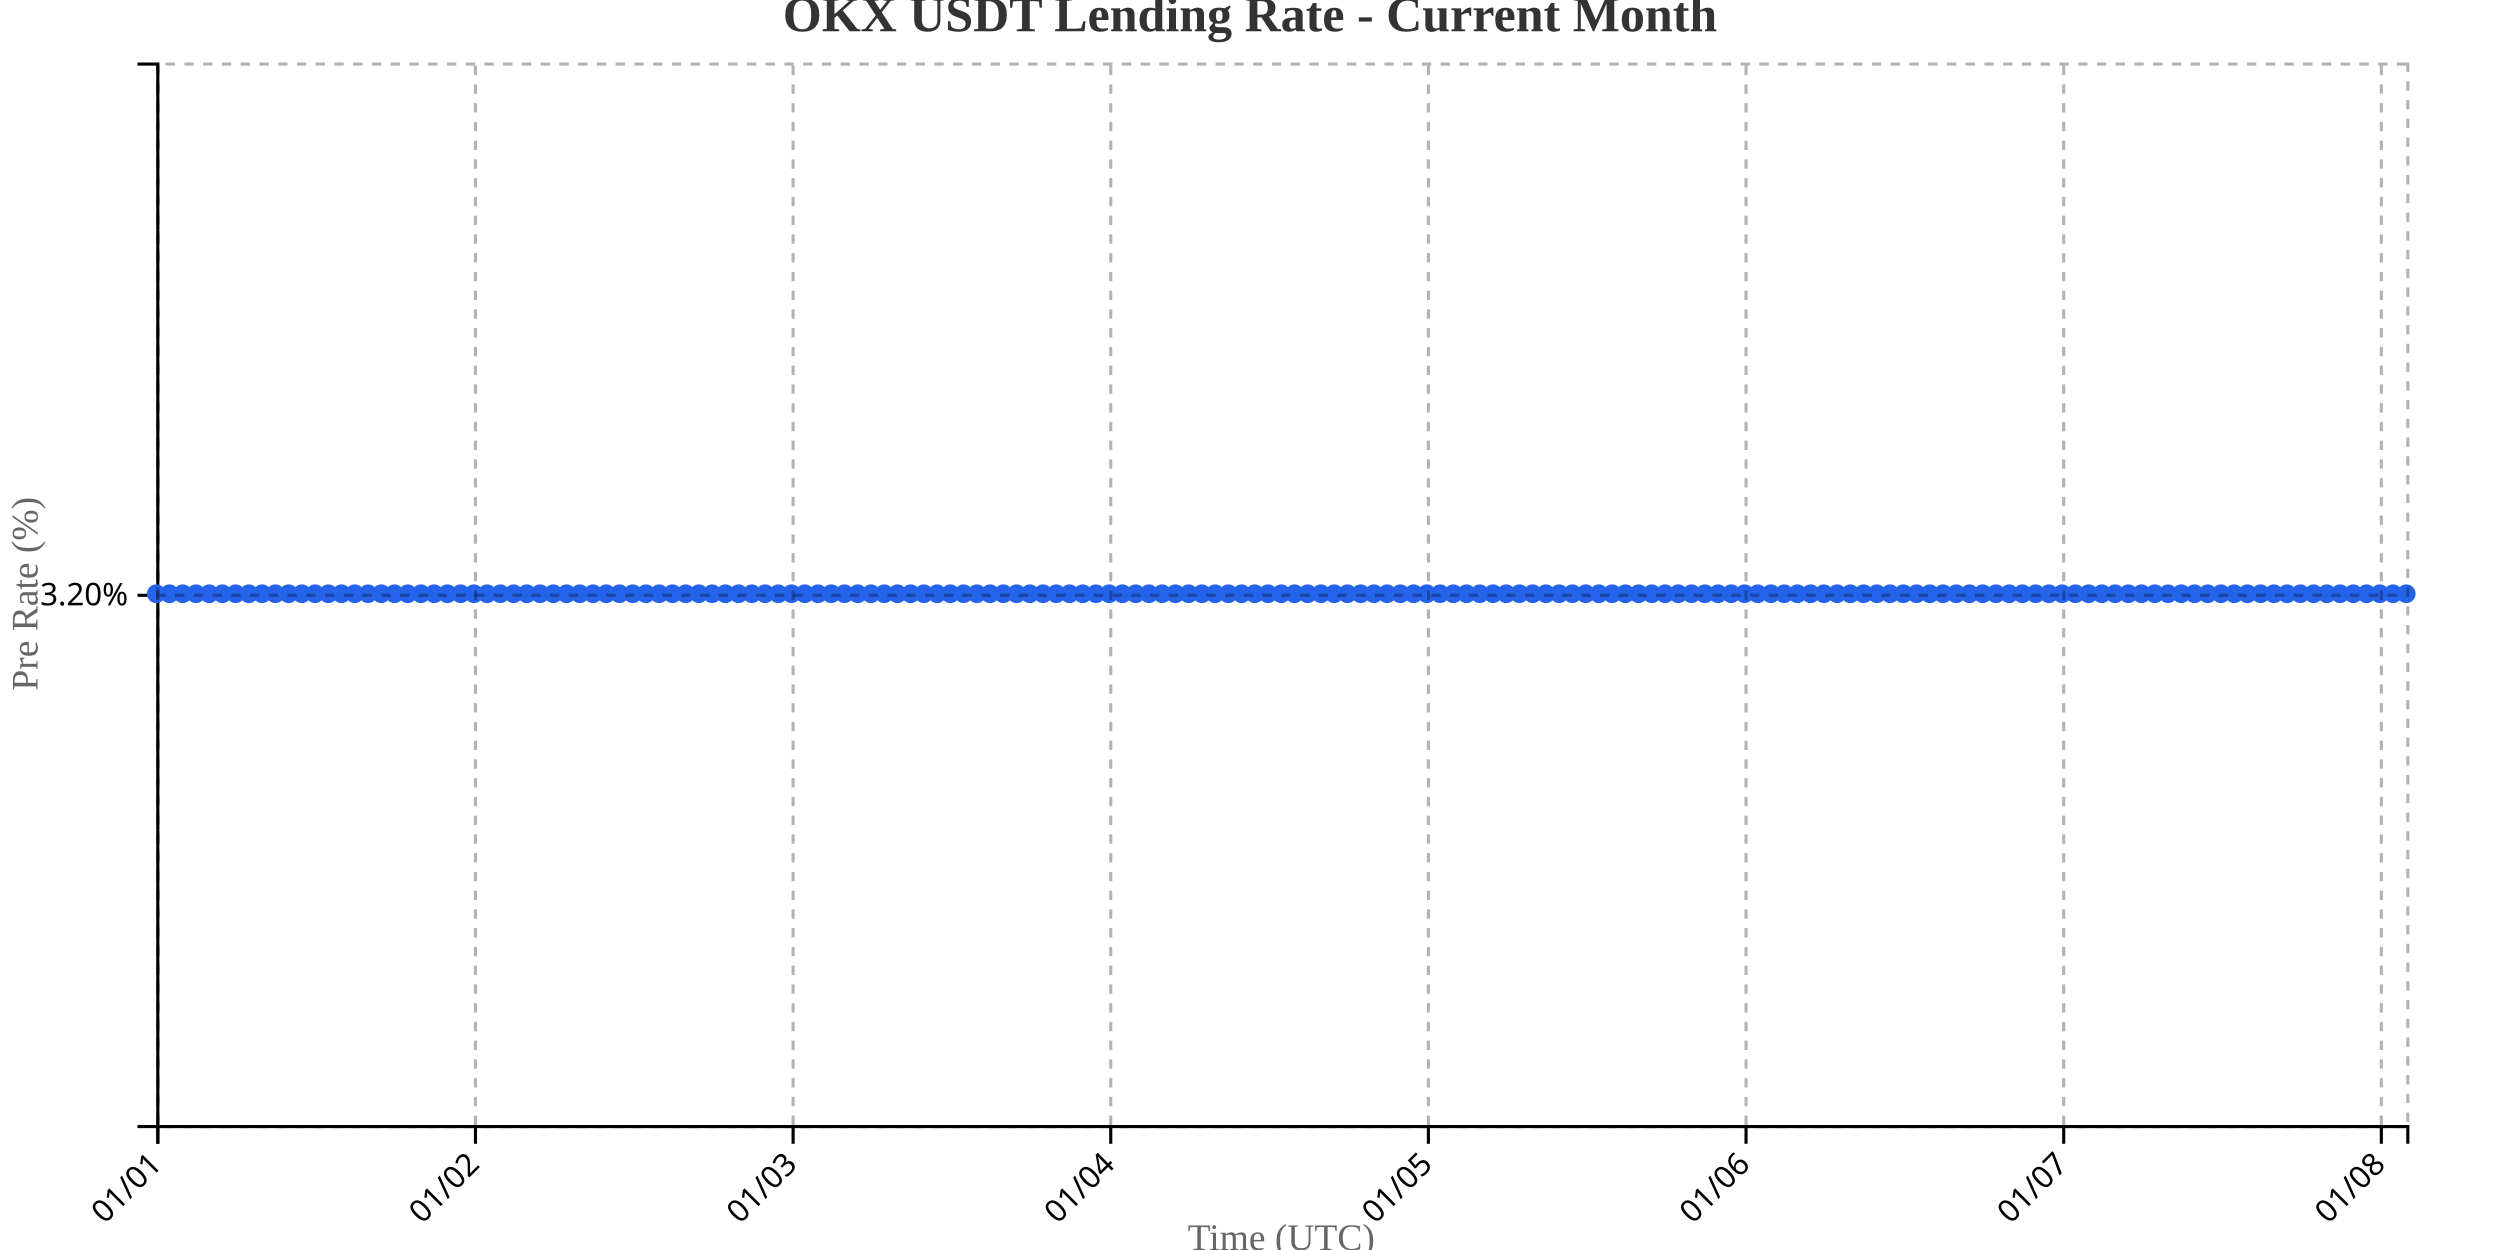
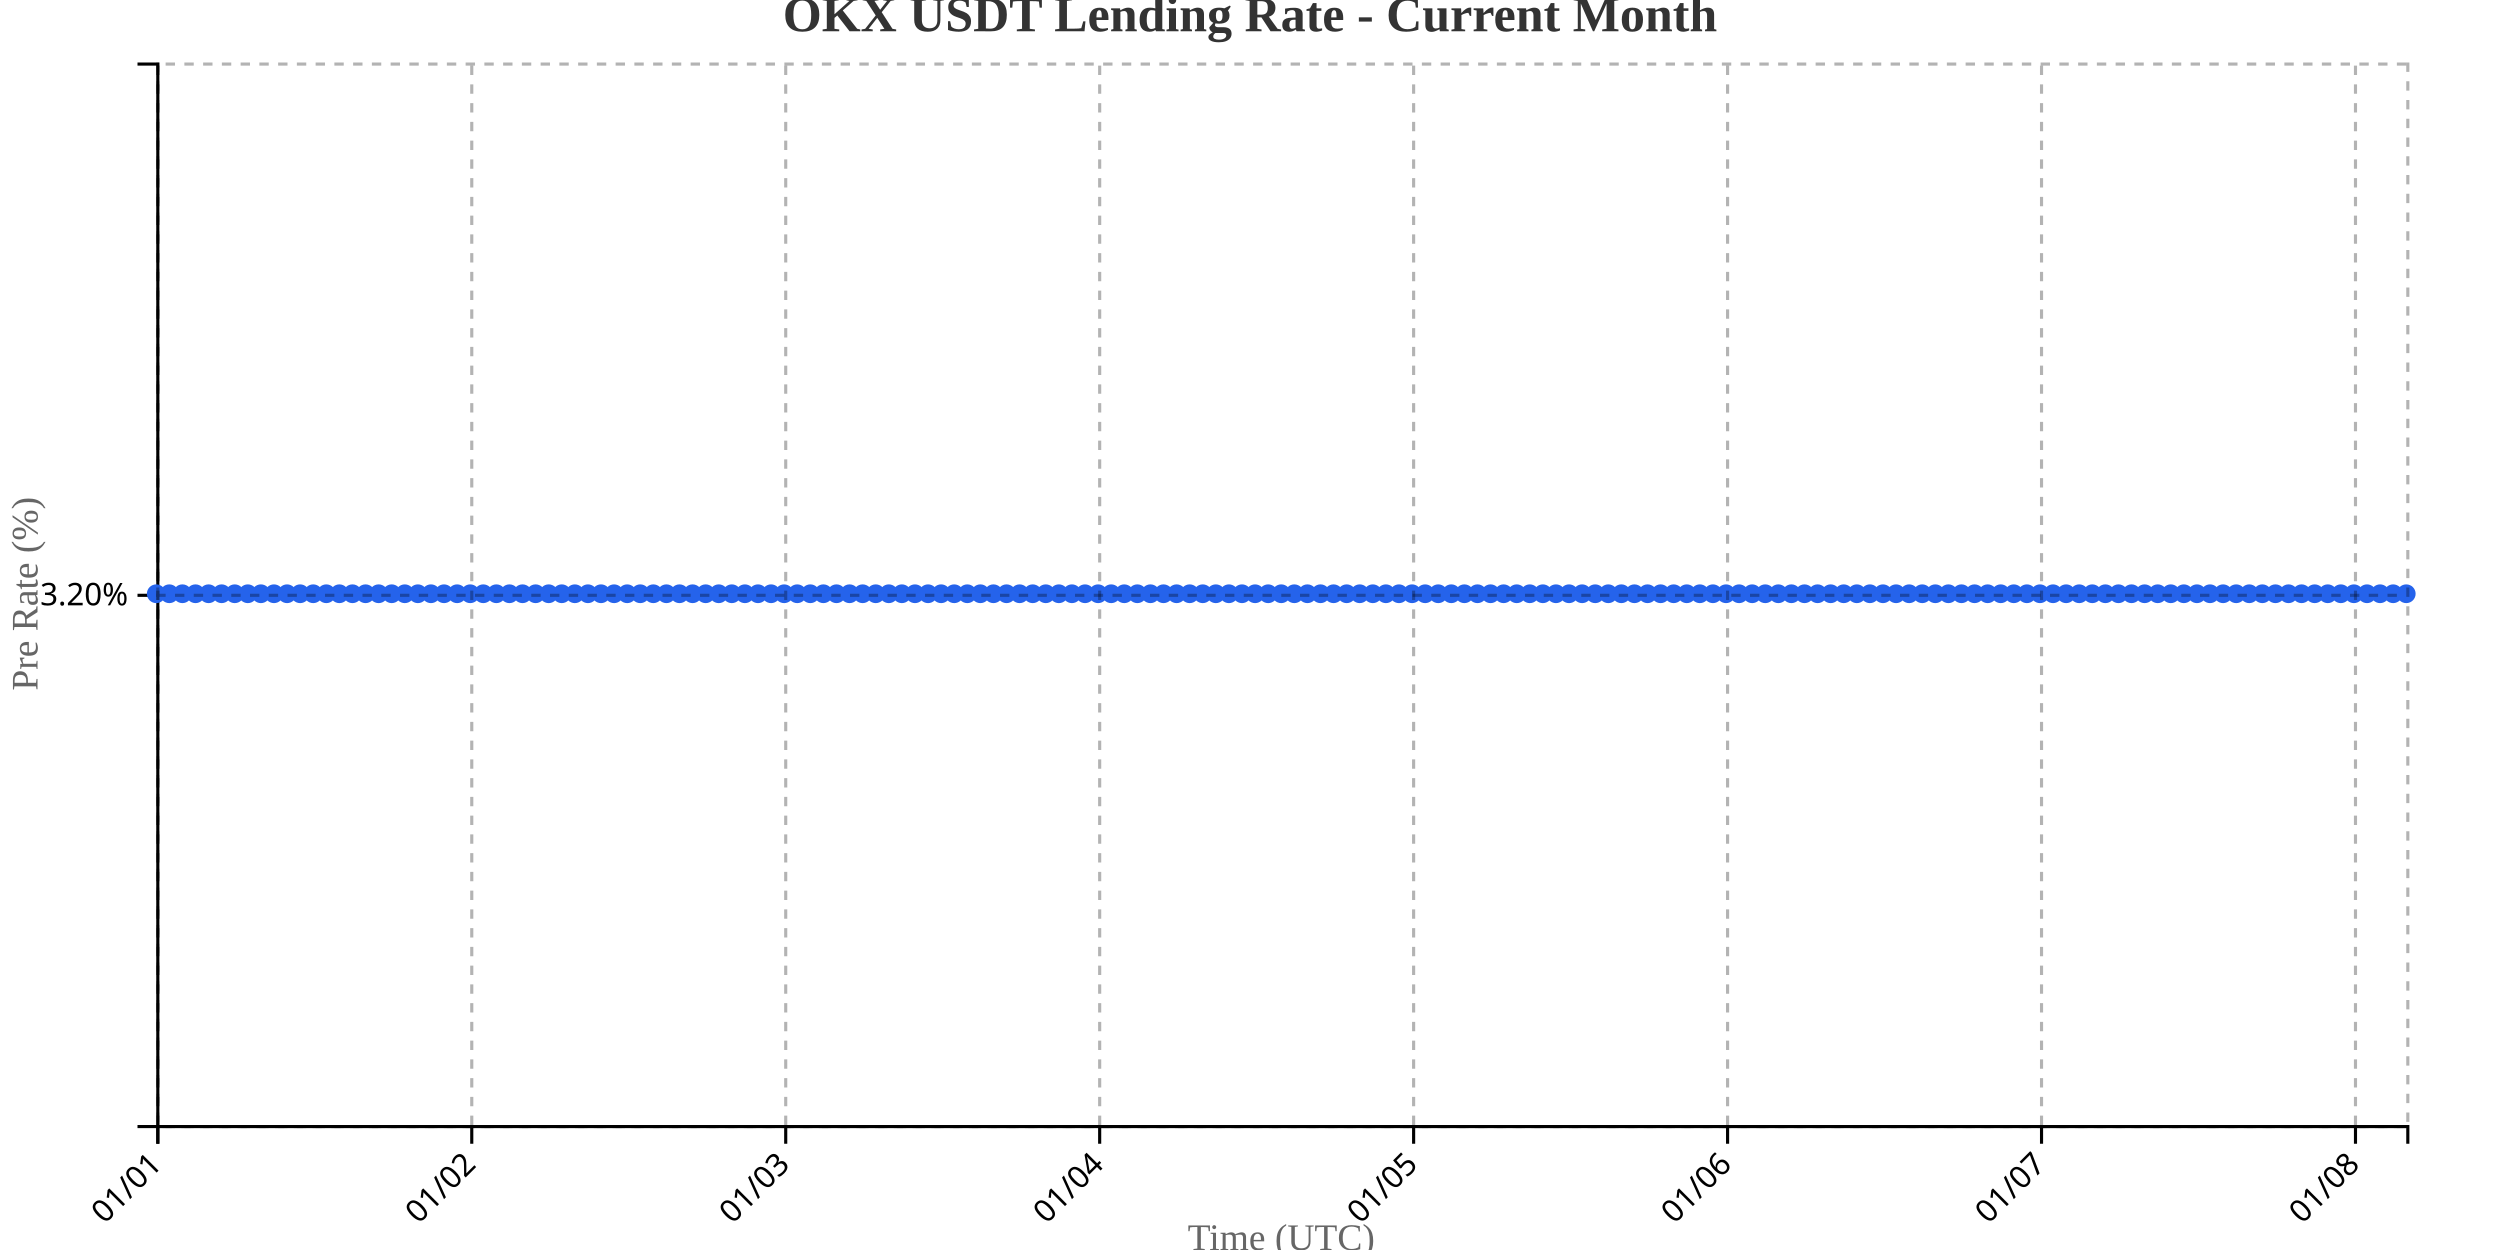
<svg xmlns="http://www.w3.org/2000/svg" width="800" height="400">
  <g transform="translate(50,20)">
    <g transform="translate(0,340)" fill="none" font-size="10" font-family="sans-serif" text-anchor="middle">
      <path class="domain" stroke="currentColor" d="M0.5,6V0.5H720.5V6" />
      <g class="tick" opacity="1" transform="translate(0.5,0)">
        <line stroke="currentColor" y2="6" />
        <text fill="currentColor" y="9" dy=".15em" style="text-anchor: end;" dx="-.8em" transform="rotate(-45)">01/01</text>
      </g>
-       <g class="tick" opacity="1" transform="translate(102.1471,0)">
+       <g class="tick" opacity="1" transform="translate(100.9651,0)">
        <line stroke="currentColor" y2="6" />
        <text fill="currentColor" y="9" dy=".15em" style="text-anchor: end;" dx="-.8em" transform="rotate(-45)">01/02</text>
      </g>
-       <g class="tick" opacity="1" transform="translate(203.7941,0)">
+       <g class="tick" opacity="1" transform="translate(201.4302,0)">
        <line stroke="currentColor" y2="6" />
        <text fill="currentColor" y="9" dy=".15em" style="text-anchor: end;" dx="-.8em" transform="rotate(-45)">01/03</text>
      </g>
-       <g class="tick" opacity="1" transform="translate(305.4412,0)">
+       <g class="tick" opacity="1" transform="translate(301.8953,0)">
        <line stroke="currentColor" y2="6" />
        <text fill="currentColor" y="9" dy=".15em" style="text-anchor: end;" dx="-.8em" transform="rotate(-45)">01/04</text>
      </g>
-       <g class="tick" opacity="1" transform="translate(407.0882,0)">
+       <g class="tick" opacity="1" transform="translate(402.3605,0)">
        <line stroke="currentColor" y2="6" />
        <text fill="currentColor" y="9" dy=".15em" style="text-anchor: end;" dx="-.8em" transform="rotate(-45)">01/05</text>
      </g>
-       <g class="tick" opacity="1" transform="translate(508.7353,0)">
+       <g class="tick" opacity="1" transform="translate(502.8256,0)">
        <line stroke="currentColor" y2="6" />
        <text fill="currentColor" y="9" dy=".15em" style="text-anchor: end;" dx="-.8em" transform="rotate(-45)">01/06</text>
      </g>
-       <g class="tick" opacity="1" transform="translate(610.3824,0)">
+       <g class="tick" opacity="1" transform="translate(603.2907,0)">
        <line stroke="currentColor" y2="6" />
        <text fill="currentColor" y="9" dy=".15em" style="text-anchor: end;" dx="-.8em" transform="rotate(-45)">01/07</text>
      </g>
-       <g class="tick" opacity="1" transform="translate(712.0294,0)">
+       <g class="tick" opacity="1" transform="translate(703.7558,0)">
        <line stroke="currentColor" y2="6" />
        <text fill="currentColor" y="9" dy=".15em" style="text-anchor: end;" dx="-.8em" transform="rotate(-45)">01/08</text>
      </g>
    </g>
    <g fill="none" font-size="10" font-family="sans-serif" text-anchor="end">
      <path class="domain" stroke="currentColor" d="M-6,340.5H0.5V0.5H-6" />
      <g class="tick" opacity="1" transform="translate(0,170.5)">
        <line stroke="currentColor" x2="-6" />
        <text fill="currentColor" x="-9" dy="0.32em">3.20%</text>
      </g>
    </g>
    <text transform="rotate(-90)" y="-50" x="-170" dy="1em" style="text-anchor: middle; font-size: 12px; fill: #666;">Pre Rate (%)</text>
    <text transform="translate(360, 380)" style="text-anchor: middle; font-size: 12px; fill: #666;">Time (UTC)</text>
-     <path fill="none" stroke="#2563eb" stroke-width="2" d="M0,170C1.412,170,2.824,170,4.235,170C5.647,170,7.059,170,8.471,170C9.882,170,11.294,170,12.706,170C14.118,170,15.529,170,16.941,170C18.353,170,19.765,170,21.176,170C22.588,170,24,170,25.412,170C26.824,170,28.235,170,29.647,170C31.059,170,32.471,170,33.882,170C35.294,170,36.706,170,38.118,170C39.529,170,40.941,170,42.353,170C43.765,170,45.176,170,46.588,170C48,170,49.412,170,50.824,170C52.235,170,53.647,170,55.059,170C56.471,170,57.882,170,59.294,170C60.706,170,62.118,170,63.529,170C64.941,170,66.353,170,67.765,170C69.176,170,70.588,170,72,170C73.412,170,74.824,170,76.235,170C77.647,170,79.059,170,80.471,170C81.882,170,83.294,170,84.706,170C86.118,170,87.529,170,88.941,170C90.353,170,91.765,170,93.176,170C94.588,170,96,170,97.412,170C98.824,170,100.235,170,101.647,170C103.059,170,104.471,170,105.882,170C107.294,170,108.706,170,110.118,170C111.529,170,112.941,170,114.353,170C115.765,170,117.176,170,118.588,170C120,170,121.412,170,122.824,170C124.235,170,125.647,170,127.059,170C128.471,170,129.882,170,131.294,170C132.706,170,134.118,170,135.529,170C136.941,170,138.353,170,139.765,170C141.176,170,142.588,170,144,170C145.412,170,146.824,170,148.235,170C149.647,170,151.059,170,152.471,170C153.882,170,155.294,170,156.706,170C158.118,170,159.529,170,160.941,170C162.353,170,163.765,170,165.176,170C166.588,170,168,170,169.412,170C170.824,170,172.235,170,173.647,170C175.059,170,176.471,170,177.882,170C179.294,170,180.706,170,182.118,170C183.529,170,184.941,170,186.353,170C187.765,170,189.176,170,190.588,170C192,170,193.412,170,194.824,170C196.235,170,197.647,170,199.059,170C200.471,170,201.882,170,203.294,170C204.706,170,206.118,170,207.529,170C208.941,170,210.353,170,211.765,170C213.176,170,214.588,170,216,170C217.412,170,218.824,170,220.235,170C221.647,170,223.059,170,224.471,170C225.882,170,227.294,170,228.706,170C230.118,170,231.529,170,232.941,170C234.353,170,235.765,170,237.176,170C238.588,170,240,170,241.412,170C242.824,170,244.235,170,245.647,170C247.059,170,248.471,170,249.882,170C251.294,170,252.706,170,254.118,170C255.529,170,256.941,170,258.353,170C259.765,170,261.176,170,262.588,170C264,170,265.412,170,266.824,170C268.235,170,269.647,170,271.059,170C272.471,170,273.882,170,275.294,170C276.706,170,278.118,170,279.529,170C280.941,170,282.353,170,283.765,170C285.176,170,286.588,170,288,170C289.412,170,290.824,170,292.235,170C293.647,170,295.059,170,296.471,170C297.882,170,299.294,170,300.706,170C302.118,170,303.529,170,304.941,170C306.353,170,307.765,170,309.176,170C310.588,170,312,170,313.412,170C314.824,170,316.235,170,317.647,170C319.059,170,320.471,170,321.882,170C323.294,170,324.706,170,326.118,170C327.529,170,328.941,170,330.353,170C331.765,170,333.176,170,334.588,170C336,170,337.412,170,338.824,170C340.235,170,341.647,170,343.059,170C344.471,170,345.882,170,347.294,170C348.706,170,350.118,170,351.529,170C352.941,170,354.353,170,355.765,170C357.176,170,358.588,170,360,170C361.412,170,362.824,170,364.235,170C365.647,170,367.059,170,368.471,170C369.882,170,371.294,170,372.706,170C374.118,170,375.529,170,376.941,170C378.353,170,379.765,170,381.176,170C382.588,170,384,170,385.412,170C386.824,170,388.235,170,389.647,170C391.059,170,392.471,170,393.882,170C395.294,170,396.706,170,398.118,170C399.529,170,400.941,170,402.353,170C403.765,170,405.176,170,406.588,170C408,170,409.412,170,410.824,170C412.235,170,413.647,170,415.059,170C416.471,170,417.882,170,419.294,170C420.706,170,422.118,170,423.529,170C424.941,170,426.353,170,427.765,170C429.176,170,430.588,170,432,170C433.412,170,434.824,170,436.235,170C437.647,170,439.059,170,440.471,170C441.882,170,443.294,170,444.706,170C446.118,170,447.529,170,448.941,170C450.353,170,451.765,170,453.176,170C454.588,170,456,170,457.412,170C458.824,170,460.235,170,461.647,170C463.059,170,464.471,170,465.882,170C467.294,170,468.706,170,470.118,170C471.529,170,472.941,170,474.353,170C475.765,170,477.176,170,478.588,170C480,170,481.412,170,482.824,170C484.235,170,485.647,170,487.059,170C488.471,170,489.882,170,491.294,170C492.706,170,494.118,170,495.529,170C496.941,170,498.353,170,499.765,170C501.176,170,502.588,170,504,170C505.412,170,506.824,170,508.235,170C509.647,170,511.059,170,512.471,170C513.882,170,515.294,170,516.706,170C518.118,170,519.529,170,520.941,170C522.353,170,523.765,170,525.176,170C526.588,170,528,170,529.412,170C530.824,170,532.235,170,533.647,170C535.059,170,536.471,170,537.882,170C539.294,170,540.706,170,542.118,170C543.529,170,544.941,170,546.353,170C547.765,170,549.176,170,550.588,170C552,170,553.412,170,554.824,170C556.235,170,557.647,170,559.059,170C560.471,170,561.882,170,563.294,170C564.706,170,566.118,170,567.529,170C568.941,170,570.353,170,571.765,170C573.176,170,574.588,170,576,170C577.412,170,578.824,170,580.235,170C581.647,170,583.059,170,584.471,170C585.882,170,587.294,170,588.706,170C590.118,170,591.529,170,592.941,170C594.353,170,595.765,170,597.176,170C598.588,170,600,170,601.412,170C602.824,170,604.235,170,605.647,170C607.059,170,608.471,170,609.882,170C611.294,170,612.706,170,614.118,170C615.529,170,616.941,170,618.353,170C619.765,170,621.176,170,622.588,170C624,170,625.412,170,626.824,170C628.235,170,629.647,170,631.059,170C632.471,170,633.882,170,635.294,170C636.706,170,638.118,170,639.529,170C640.941,170,642.353,170,643.765,170C645.176,170,646.588,170,648,170C649.412,170,650.824,170,652.235,170C653.647,170,655.059,170,656.471,170C657.882,170,659.294,170,660.706,170C662.118,170,663.529,170,664.941,170C666.353,170,667.765,170,669.176,170C670.588,170,672,170,673.412,170C674.824,170,676.235,170,677.647,170C679.059,170,680.471,170,681.882,170C683.294,170,684.706,170,686.118,170C687.529,170,688.941,170,690.353,170C691.765,170,693.176,170,694.588,170C696,170,697.412,170,698.824,170C700.235,170,701.647,170,703.059,170C704.471,170,705.882,170,707.294,170C708.706,170,710.118,170,711.529,170C712.941,170,714.353,170,715.765,170C717.176,170,718.588,170,720,170" />
+     <path fill="none" stroke="#2563eb" stroke-width="2" d="M0,170C1.395,170,2.791,170,4.186,170C5.581,170,6.977,170,8.372,170C9.767,170,11.163,170,12.558,170C13.953,170,15.349,170,16.744,170C18.14,170,19.535,170,20.93,170C22.326,170,23.721,170,25.116,170C26.512,170,27.907,170,29.302,170C30.698,170,32.093,170,33.488,170C34.884,170,36.279,170,37.674,170C39.07,170,40.465,170,41.86,170C43.256,170,44.651,170,46.047,170C47.442,170,48.837,170,50.233,170C51.628,170,53.023,170,54.419,170C55.814,170,57.209,170,58.605,170C60,170,61.395,170,62.791,170C64.186,170,65.581,170,66.977,170C68.372,170,69.767,170,71.163,170C72.558,170,73.953,170,75.349,170C76.744,170,78.14,170,79.535,170C80.93,170,82.326,170,83.721,170C85.116,170,86.512,170,87.907,170C89.302,170,90.698,170,92.093,170C93.488,170,94.884,170,96.279,170C97.674,170,99.07,170,100.465,170C101.86,170,103.256,170,104.651,170C106.047,170,107.442,170,108.837,170C110.233,170,111.628,170,113.023,170C114.419,170,115.814,170,117.209,170C118.605,170,120,170,121.395,170C122.791,170,124.186,170,125.581,170C126.977,170,128.372,170,129.767,170C131.163,170,132.558,170,133.953,170C135.349,170,136.744,170,138.14,170C139.535,170,140.93,170,142.326,170C143.721,170,145.116,170,146.512,170C147.907,170,149.302,170,150.698,170C152.093,170,153.488,170,154.884,170C156.279,170,157.674,170,159.07,170C160.465,170,161.86,170,163.256,170C164.651,170,166.047,170,167.442,170C168.837,170,170.233,170,171.628,170C173.023,170,174.419,170,175.814,170C177.209,170,178.605,170,180,170C181.395,170,182.791,170,184.186,170C185.581,170,186.977,170,188.372,170C189.767,170,191.163,170,192.558,170C193.953,170,195.349,170,196.744,170C198.14,170,199.535,170,200.93,170C202.326,170,203.721,170,205.116,170C206.512,170,207.907,170,209.302,170C210.698,170,212.093,170,213.488,170C214.884,170,216.279,170,217.674,170C219.07,170,220.465,170,221.86,170C223.256,170,224.651,170,226.047,170C227.442,170,228.837,170,230.233,170C231.628,170,233.023,170,234.419,170C235.814,170,237.209,170,238.605,170C240,170,241.395,170,242.791,170C244.186,170,245.581,170,246.977,170C248.372,170,249.767,170,251.163,170C252.558,170,253.953,170,255.349,170C256.744,170,258.14,170,259.535,170C260.93,170,262.326,170,263.721,170C265.116,170,266.512,170,267.907,170C269.302,170,270.698,170,272.093,170C273.488,170,274.884,170,276.279,170C277.674,170,279.07,170,280.465,170C281.86,170,283.256,170,284.651,170C286.047,170,287.442,170,288.837,170C290.233,170,291.628,170,293.023,170C294.419,170,295.814,170,297.209,170C298.605,170,300,170,301.395,170C302.791,170,304.186,170,305.581,170C306.977,170,308.372,170,309.767,170C311.163,170,312.558,170,313.953,170C315.349,170,316.744,170,318.14,170C319.535,170,320.93,170,322.326,170C323.721,170,325.116,170,326.512,170C327.907,170,329.302,170,330.698,170C332.093,170,333.488,170,334.884,170C336.279,170,337.674,170,339.07,170C340.465,170,341.86,170,343.256,170C344.651,170,346.047,170,347.442,170C348.837,170,350.233,170,351.628,170C353.023,170,354.419,170,355.814,170C357.209,170,358.605,170,360,170C361.395,170,362.791,170,364.186,170C365.581,170,366.977,170,368.372,170C369.767,170,371.163,170,372.558,170C373.953,170,375.349,170,376.744,170C378.14,170,379.535,170,380.93,170C382.326,170,383.721,170,385.116,170C386.512,170,387.907,170,389.302,170C390.698,170,392.093,170,393.488,170C394.884,170,396.279,170,397.674,170C399.07,170,400.465,170,401.86,170C403.256,170,404.651,170,406.047,170C407.442,170,408.837,170,410.233,170C411.628,170,413.023,170,414.419,170C415.814,170,417.209,170,418.605,170C420,170,421.395,170,422.791,170C424.186,170,425.581,170,426.977,170C428.372,170,429.767,170,431.163,170C432.558,170,433.953,170,435.349,170C436.744,170,438.14,170,439.535,170C440.93,170,442.326,170,443.721,170C445.116,170,446.512,170,447.907,170C449.302,170,450.698,170,452.093,170C453.488,170,454.884,170,456.279,170C457.674,170,459.07,170,460.465,170C461.86,170,463.256,170,464.651,170C466.047,170,467.442,170,468.837,170C470.233,170,471.628,170,473.023,170C474.419,170,475.814,170,477.209,170C478.605,170,480,170,481.395,170C482.791,170,484.186,170,485.581,170C486.977,170,488.372,170,489.767,170C491.163,170,492.558,170,493.953,170C495.349,170,496.744,170,498.14,170C499.535,170,500.93,170,502.326,170C503.721,170,505.116,170,506.512,170C507.907,170,509.302,170,510.698,170C512.093,170,513.488,170,514.884,170C516.279,170,517.674,170,519.07,170C520.465,170,521.86,170,523.256,170C524.651,170,526.047,170,527.442,170C528.837,170,530.233,170,531.628,170C533.023,170,534.419,170,535.814,170C537.209,170,538.605,170,540,170C541.395,170,542.791,170,544.186,170C545.581,170,546.977,170,548.372,170C549.767,170,551.163,170,552.558,170C553.953,170,555.349,170,556.744,170C558.14,170,559.535,170,560.93,170C562.326,170,563.721,170,565.116,170C566.512,170,567.907,170,569.302,170C570.698,170,572.093,170,573.488,170C574.884,170,576.279,170,577.674,170C579.07,170,580.465,170,581.86,170C583.256,170,584.651,170,586.047,170C587.442,170,588.837,170,590.233,170C591.628,170,593.023,170,594.419,170C595.814,170,597.209,170,598.605,170C600,170,601.395,170,602.791,170C604.186,170,605.581,170,606.977,170C608.372,170,609.767,170,611.163,170C612.558,170,613.953,170,615.349,170C616.744,170,618.14,170,619.535,170C620.93,170,622.326,170,623.721,170C625.116,170,626.512,170,627.907,170C629.302,170,630.698,170,632.093,170C633.488,170,634.884,170,636.279,170C637.674,170,639.07,170,640.465,170C641.86,170,643.256,170,644.651,170C646.047,170,647.442,170,648.837,170C650.233,170,651.628,170,653.023,170C654.419,170,655.814,170,657.209,170C658.605,170,660,170,661.395,170C662.791,170,664.186,170,665.581,170C666.977,170,668.372,170,669.767,170C671.163,170,672.558,170,673.953,170C675.349,170,676.744,170,678.14,170C679.535,170,680.93,170,682.326,170C683.721,170,685.116,170,686.512,170C687.907,170,689.302,170,690.698,170C692.093,170,693.488,170,694.884,170C696.279,170,697.674,170,699.07,170C700.465,170,701.86,170,703.256,170C704.651,170,706.047,170,707.442,170C708.837,170,710.233,170,711.628,170C713.023,170,714.419,170,715.814,170C717.209,170,718.605,170,720,170" />
    <circle class="dot" cx="0" cy="170" r="3" fill="#2563eb" />
-     <circle class="dot" cx="4.235" cy="170" r="3" fill="#2563eb" />
-     <circle class="dot" cx="8.471" cy="170" r="3" fill="#2563eb" />
-     <circle class="dot" cx="12.706" cy="170" r="3" fill="#2563eb" />
-     <circle class="dot" cx="16.941" cy="170" r="3" fill="#2563eb" />
-     <circle class="dot" cx="21.176" cy="170" r="3" fill="#2563eb" />
-     <circle class="dot" cx="25.412" cy="170" r="3" fill="#2563eb" />
-     <circle class="dot" cx="29.647" cy="170" r="3" fill="#2563eb" />
-     <circle class="dot" cx="33.882" cy="170" r="3" fill="#2563eb" />
-     <circle class="dot" cx="38.118" cy="170" r="3" fill="#2563eb" />
-     <circle class="dot" cx="42.353" cy="170" r="3" fill="#2563eb" />
-     <circle class="dot" cx="46.588" cy="170" r="3" fill="#2563eb" />
-     <circle class="dot" cx="50.824" cy="170" r="3" fill="#2563eb" />
-     <circle class="dot" cx="55.059" cy="170" r="3" fill="#2563eb" />
-     <circle class="dot" cx="59.294" cy="170" r="3" fill="#2563eb" />
-     <circle class="dot" cx="63.529" cy="170" r="3" fill="#2563eb" />
-     <circle class="dot" cx="67.765" cy="170" r="3" fill="#2563eb" />
-     <circle class="dot" cx="72" cy="170" r="3" fill="#2563eb" />
-     <circle class="dot" cx="76.235" cy="170" r="3" fill="#2563eb" />
-     <circle class="dot" cx="80.471" cy="170" r="3" fill="#2563eb" />
-     <circle class="dot" cx="84.706" cy="170" r="3" fill="#2563eb" />
-     <circle class="dot" cx="88.941" cy="170" r="3" fill="#2563eb" />
-     <circle class="dot" cx="93.176" cy="170" r="3" fill="#2563eb" />
-     <circle class="dot" cx="97.412" cy="170" r="3" fill="#2563eb" />
-     <circle class="dot" cx="101.647" cy="170" r="3" fill="#2563eb" />
-     <circle class="dot" cx="105.882" cy="170" r="3" fill="#2563eb" />
-     <circle class="dot" cx="110.118" cy="170" r="3" fill="#2563eb" />
-     <circle class="dot" cx="114.353" cy="170" r="3" fill="#2563eb" />
-     <circle class="dot" cx="118.588" cy="170" r="3" fill="#2563eb" />
-     <circle class="dot" cx="122.824" cy="170" r="3" fill="#2563eb" />
-     <circle class="dot" cx="127.059" cy="170" r="3" fill="#2563eb" />
-     <circle class="dot" cx="131.294" cy="170" r="3" fill="#2563eb" />
-     <circle class="dot" cx="135.529" cy="170" r="3" fill="#2563eb" />
-     <circle class="dot" cx="139.765" cy="170" r="3" fill="#2563eb" />
-     <circle class="dot" cx="144" cy="170" r="3" fill="#2563eb" />
-     <circle class="dot" cx="148.235" cy="170" r="3" fill="#2563eb" />
-     <circle class="dot" cx="152.471" cy="170" r="3" fill="#2563eb" />
-     <circle class="dot" cx="156.706" cy="170" r="3" fill="#2563eb" />
-     <circle class="dot" cx="160.941" cy="170" r="3" fill="#2563eb" />
-     <circle class="dot" cx="165.176" cy="170" r="3" fill="#2563eb" />
-     <circle class="dot" cx="169.412" cy="170" r="3" fill="#2563eb" />
-     <circle class="dot" cx="173.647" cy="170" r="3" fill="#2563eb" />
-     <circle class="dot" cx="177.882" cy="170" r="3" fill="#2563eb" />
-     <circle class="dot" cx="182.118" cy="170" r="3" fill="#2563eb" />
-     <circle class="dot" cx="186.353" cy="170" r="3" fill="#2563eb" />
-     <circle class="dot" cx="190.588" cy="170" r="3" fill="#2563eb" />
-     <circle class="dot" cx="194.824" cy="170" r="3" fill="#2563eb" />
-     <circle class="dot" cx="199.059" cy="170" r="3" fill="#2563eb" />
-     <circle class="dot" cx="203.294" cy="170" r="3" fill="#2563eb" />
-     <circle class="dot" cx="207.529" cy="170" r="3" fill="#2563eb" />
-     <circle class="dot" cx="211.765" cy="170" r="3" fill="#2563eb" />
-     <circle class="dot" cx="216" cy="170" r="3" fill="#2563eb" />
-     <circle class="dot" cx="220.235" cy="170" r="3" fill="#2563eb" />
-     <circle class="dot" cx="224.471" cy="170" r="3" fill="#2563eb" />
-     <circle class="dot" cx="228.706" cy="170" r="3" fill="#2563eb" />
-     <circle class="dot" cx="232.941" cy="170" r="3" fill="#2563eb" />
-     <circle class="dot" cx="237.176" cy="170" r="3" fill="#2563eb" />
-     <circle class="dot" cx="241.412" cy="170" r="3" fill="#2563eb" />
-     <circle class="dot" cx="245.647" cy="170" r="3" fill="#2563eb" />
-     <circle class="dot" cx="249.882" cy="170" r="3" fill="#2563eb" />
-     <circle class="dot" cx="254.118" cy="170" r="3" fill="#2563eb" />
-     <circle class="dot" cx="258.353" cy="170" r="3" fill="#2563eb" />
-     <circle class="dot" cx="262.588" cy="170" r="3" fill="#2563eb" />
-     <circle class="dot" cx="266.824" cy="170" r="3" fill="#2563eb" />
-     <circle class="dot" cx="271.059" cy="170" r="3" fill="#2563eb" />
-     <circle class="dot" cx="275.294" cy="170" r="3" fill="#2563eb" />
-     <circle class="dot" cx="279.529" cy="170" r="3" fill="#2563eb" />
-     <circle class="dot" cx="283.765" cy="170" r="3" fill="#2563eb" />
-     <circle class="dot" cx="288" cy="170" r="3" fill="#2563eb" />
-     <circle class="dot" cx="292.235" cy="170" r="3" fill="#2563eb" />
-     <circle class="dot" cx="296.471" cy="170" r="3" fill="#2563eb" />
-     <circle class="dot" cx="300.706" cy="170" r="3" fill="#2563eb" />
-     <circle class="dot" cx="304.941" cy="170" r="3" fill="#2563eb" />
-     <circle class="dot" cx="309.176" cy="170" r="3" fill="#2563eb" />
-     <circle class="dot" cx="313.412" cy="170" r="3" fill="#2563eb" />
-     <circle class="dot" cx="317.647" cy="170" r="3" fill="#2563eb" />
-     <circle class="dot" cx="321.882" cy="170" r="3" fill="#2563eb" />
-     <circle class="dot" cx="326.118" cy="170" r="3" fill="#2563eb" />
-     <circle class="dot" cx="330.353" cy="170" r="3" fill="#2563eb" />
-     <circle class="dot" cx="334.588" cy="170" r="3" fill="#2563eb" />
-     <circle class="dot" cx="338.824" cy="170" r="3" fill="#2563eb" />
-     <circle class="dot" cx="343.059" cy="170" r="3" fill="#2563eb" />
-     <circle class="dot" cx="347.294" cy="170" r="3" fill="#2563eb" />
-     <circle class="dot" cx="351.529" cy="170" r="3" fill="#2563eb" />
-     <circle class="dot" cx="355.765" cy="170" r="3" fill="#2563eb" />
+     <circle class="dot" cx="4.186" cy="170" r="3" fill="#2563eb" />
+     <circle class="dot" cx="8.372" cy="170" r="3" fill="#2563eb" />
+     <circle class="dot" cx="12.558" cy="170" r="3" fill="#2563eb" />
+     <circle class="dot" cx="16.744" cy="170" r="3" fill="#2563eb" />
+     <circle class="dot" cx="20.93" cy="170" r="3" fill="#2563eb" />
+     <circle class="dot" cx="25.116" cy="170" r="3" fill="#2563eb" />
+     <circle class="dot" cx="29.302" cy="170" r="3" fill="#2563eb" />
+     <circle class="dot" cx="33.488" cy="170" r="3" fill="#2563eb" />
+     <circle class="dot" cx="37.674" cy="170" r="3" fill="#2563eb" />
+     <circle class="dot" cx="41.86" cy="170" r="3" fill="#2563eb" />
+     <circle class="dot" cx="46.047" cy="170" r="3" fill="#2563eb" />
+     <circle class="dot" cx="50.233" cy="170" r="3" fill="#2563eb" />
+     <circle class="dot" cx="54.419" cy="170" r="3" fill="#2563eb" />
+     <circle class="dot" cx="58.605" cy="170" r="3" fill="#2563eb" />
+     <circle class="dot" cx="62.791" cy="170" r="3" fill="#2563eb" />
+     <circle class="dot" cx="66.977" cy="170" r="3" fill="#2563eb" />
+     <circle class="dot" cx="71.163" cy="170" r="3" fill="#2563eb" />
+     <circle class="dot" cx="75.349" cy="170" r="3" fill="#2563eb" />
+     <circle class="dot" cx="79.535" cy="170" r="3" fill="#2563eb" />
+     <circle class="dot" cx="83.721" cy="170" r="3" fill="#2563eb" />
+     <circle class="dot" cx="87.907" cy="170" r="3" fill="#2563eb" />
+     <circle class="dot" cx="92.093" cy="170" r="3" fill="#2563eb" />
+     <circle class="dot" cx="96.279" cy="170" r="3" fill="#2563eb" />
+     <circle class="dot" cx="100.465" cy="170" r="3" fill="#2563eb" />
+     <circle class="dot" cx="104.651" cy="170" r="3" fill="#2563eb" />
+     <circle class="dot" cx="108.837" cy="170" r="3" fill="#2563eb" />
+     <circle class="dot" cx="113.023" cy="170" r="3" fill="#2563eb" />
+     <circle class="dot" cx="117.209" cy="170" r="3" fill="#2563eb" />
+     <circle class="dot" cx="121.395" cy="170" r="3" fill="#2563eb" />
+     <circle class="dot" cx="125.581" cy="170" r="3" fill="#2563eb" />
+     <circle class="dot" cx="129.767" cy="170" r="3" fill="#2563eb" />
+     <circle class="dot" cx="133.953" cy="170" r="3" fill="#2563eb" />
+     <circle class="dot" cx="138.14" cy="170" r="3" fill="#2563eb" />
+     <circle class="dot" cx="142.326" cy="170" r="3" fill="#2563eb" />
+     <circle class="dot" cx="146.512" cy="170" r="3" fill="#2563eb" />
+     <circle class="dot" cx="150.698" cy="170" r="3" fill="#2563eb" />
+     <circle class="dot" cx="154.884" cy="170" r="3" fill="#2563eb" />
+     <circle class="dot" cx="159.07" cy="170" r="3" fill="#2563eb" />
+     <circle class="dot" cx="163.256" cy="170" r="3" fill="#2563eb" />
+     <circle class="dot" cx="167.442" cy="170" r="3" fill="#2563eb" />
+     <circle class="dot" cx="171.628" cy="170" r="3" fill="#2563eb" />
+     <circle class="dot" cx="175.814" cy="170" r="3" fill="#2563eb" />
+     <circle class="dot" cx="180" cy="170" r="3" fill="#2563eb" />
+     <circle class="dot" cx="184.186" cy="170" r="3" fill="#2563eb" />
+     <circle class="dot" cx="188.372" cy="170" r="3" fill="#2563eb" />
+     <circle class="dot" cx="192.558" cy="170" r="3" fill="#2563eb" />
+     <circle class="dot" cx="196.744" cy="170" r="3" fill="#2563eb" />
+     <circle class="dot" cx="200.93" cy="170" r="3" fill="#2563eb" />
+     <circle class="dot" cx="205.116" cy="170" r="3" fill="#2563eb" />
+     <circle class="dot" cx="209.302" cy="170" r="3" fill="#2563eb" />
+     <circle class="dot" cx="213.488" cy="170" r="3" fill="#2563eb" />
+     <circle class="dot" cx="217.674" cy="170" r="3" fill="#2563eb" />
+     <circle class="dot" cx="221.86" cy="170" r="3" fill="#2563eb" />
+     <circle class="dot" cx="226.047" cy="170" r="3" fill="#2563eb" />
+     <circle class="dot" cx="230.233" cy="170" r="3" fill="#2563eb" />
+     <circle class="dot" cx="234.419" cy="170" r="3" fill="#2563eb" />
+     <circle class="dot" cx="238.605" cy="170" r="3" fill="#2563eb" />
+     <circle class="dot" cx="242.791" cy="170" r="3" fill="#2563eb" />
+     <circle class="dot" cx="246.977" cy="170" r="3" fill="#2563eb" />
+     <circle class="dot" cx="251.163" cy="170" r="3" fill="#2563eb" />
+     <circle class="dot" cx="255.349" cy="170" r="3" fill="#2563eb" />
+     <circle class="dot" cx="259.535" cy="170" r="3" fill="#2563eb" />
+     <circle class="dot" cx="263.721" cy="170" r="3" fill="#2563eb" />
+     <circle class="dot" cx="267.907" cy="170" r="3" fill="#2563eb" />
+     <circle class="dot" cx="272.093" cy="170" r="3" fill="#2563eb" />
+     <circle class="dot" cx="276.279" cy="170" r="3" fill="#2563eb" />
+     <circle class="dot" cx="280.465" cy="170" r="3" fill="#2563eb" />
+     <circle class="dot" cx="284.651" cy="170" r="3" fill="#2563eb" />
+     <circle class="dot" cx="288.837" cy="170" r="3" fill="#2563eb" />
+     <circle class="dot" cx="293.023" cy="170" r="3" fill="#2563eb" />
+     <circle class="dot" cx="297.209" cy="170" r="3" fill="#2563eb" />
+     <circle class="dot" cx="301.395" cy="170" r="3" fill="#2563eb" />
+     <circle class="dot" cx="305.581" cy="170" r="3" fill="#2563eb" />
+     <circle class="dot" cx="309.767" cy="170" r="3" fill="#2563eb" />
+     <circle class="dot" cx="313.953" cy="170" r="3" fill="#2563eb" />
+     <circle class="dot" cx="318.14" cy="170" r="3" fill="#2563eb" />
+     <circle class="dot" cx="322.326" cy="170" r="3" fill="#2563eb" />
+     <circle class="dot" cx="326.512" cy="170" r="3" fill="#2563eb" />
+     <circle class="dot" cx="330.698" cy="170" r="3" fill="#2563eb" />
+     <circle class="dot" cx="334.884" cy="170" r="3" fill="#2563eb" />
+     <circle class="dot" cx="339.07" cy="170" r="3" fill="#2563eb" />
+     <circle class="dot" cx="343.256" cy="170" r="3" fill="#2563eb" />
+     <circle class="dot" cx="347.442" cy="170" r="3" fill="#2563eb" />
+     <circle class="dot" cx="351.628" cy="170" r="3" fill="#2563eb" />
+     <circle class="dot" cx="355.814" cy="170" r="3" fill="#2563eb" />
    <circle class="dot" cx="360" cy="170" r="3" fill="#2563eb" />
-     <circle class="dot" cx="364.235" cy="170" r="3" fill="#2563eb" />
-     <circle class="dot" cx="368.471" cy="170" r="3" fill="#2563eb" />
-     <circle class="dot" cx="372.706" cy="170" r="3" fill="#2563eb" />
-     <circle class="dot" cx="376.941" cy="170" r="3" fill="#2563eb" />
-     <circle class="dot" cx="381.176" cy="170" r="3" fill="#2563eb" />
-     <circle class="dot" cx="385.412" cy="170" r="3" fill="#2563eb" />
-     <circle class="dot" cx="389.647" cy="170" r="3" fill="#2563eb" />
-     <circle class="dot" cx="393.882" cy="170" r="3" fill="#2563eb" />
-     <circle class="dot" cx="398.118" cy="170" r="3" fill="#2563eb" />
-     <circle class="dot" cx="402.353" cy="170" r="3" fill="#2563eb" />
-     <circle class="dot" cx="406.588" cy="170" r="3" fill="#2563eb" />
-     <circle class="dot" cx="410.824" cy="170" r="3" fill="#2563eb" />
-     <circle class="dot" cx="415.059" cy="170" r="3" fill="#2563eb" />
-     <circle class="dot" cx="419.294" cy="170" r="3" fill="#2563eb" />
-     <circle class="dot" cx="423.529" cy="170" r="3" fill="#2563eb" />
-     <circle class="dot" cx="427.765" cy="170" r="3" fill="#2563eb" />
-     <circle class="dot" cx="432" cy="170" r="3" fill="#2563eb" />
-     <circle class="dot" cx="436.235" cy="170" r="3" fill="#2563eb" />
-     <circle class="dot" cx="440.471" cy="170" r="3" fill="#2563eb" />
-     <circle class="dot" cx="444.706" cy="170" r="3" fill="#2563eb" />
-     <circle class="dot" cx="448.941" cy="170" r="3" fill="#2563eb" />
-     <circle class="dot" cx="453.176" cy="170" r="3" fill="#2563eb" />
-     <circle class="dot" cx="457.412" cy="170" r="3" fill="#2563eb" />
-     <circle class="dot" cx="461.647" cy="170" r="3" fill="#2563eb" />
-     <circle class="dot" cx="465.882" cy="170" r="3" fill="#2563eb" />
-     <circle class="dot" cx="470.118" cy="170" r="3" fill="#2563eb" />
-     <circle class="dot" cx="474.353" cy="170" r="3" fill="#2563eb" />
-     <circle class="dot" cx="478.588" cy="170" r="3" fill="#2563eb" />
-     <circle class="dot" cx="482.824" cy="170" r="3" fill="#2563eb" />
-     <circle class="dot" cx="487.059" cy="170" r="3" fill="#2563eb" />
-     <circle class="dot" cx="491.294" cy="170" r="3" fill="#2563eb" />
-     <circle class="dot" cx="495.529" cy="170" r="3" fill="#2563eb" />
-     <circle class="dot" cx="499.765" cy="170" r="3" fill="#2563eb" />
-     <circle class="dot" cx="504" cy="170" r="3" fill="#2563eb" />
-     <circle class="dot" cx="508.235" cy="170" r="3" fill="#2563eb" />
-     <circle class="dot" cx="512.471" cy="170" r="3" fill="#2563eb" />
-     <circle class="dot" cx="516.706" cy="170" r="3" fill="#2563eb" />
-     <circle class="dot" cx="520.941" cy="170" r="3" fill="#2563eb" />
-     <circle class="dot" cx="525.176" cy="170" r="3" fill="#2563eb" />
-     <circle class="dot" cx="529.412" cy="170" r="3" fill="#2563eb" />
-     <circle class="dot" cx="533.647" cy="170" r="3" fill="#2563eb" />
-     <circle class="dot" cx="537.882" cy="170" r="3" fill="#2563eb" />
-     <circle class="dot" cx="542.118" cy="170" r="3" fill="#2563eb" />
-     <circle class="dot" cx="546.353" cy="170" r="3" fill="#2563eb" />
-     <circle class="dot" cx="550.588" cy="170" r="3" fill="#2563eb" />
-     <circle class="dot" cx="554.824" cy="170" r="3" fill="#2563eb" />
-     <circle class="dot" cx="559.059" cy="170" r="3" fill="#2563eb" />
-     <circle class="dot" cx="563.294" cy="170" r="3" fill="#2563eb" />
-     <circle class="dot" cx="567.529" cy="170" r="3" fill="#2563eb" />
-     <circle class="dot" cx="571.765" cy="170" r="3" fill="#2563eb" />
-     <circle class="dot" cx="576" cy="170" r="3" fill="#2563eb" />
-     <circle class="dot" cx="580.235" cy="170" r="3" fill="#2563eb" />
-     <circle class="dot" cx="584.471" cy="170" r="3" fill="#2563eb" />
-     <circle class="dot" cx="588.706" cy="170" r="3" fill="#2563eb" />
-     <circle class="dot" cx="592.941" cy="170" r="3" fill="#2563eb" />
-     <circle class="dot" cx="597.176" cy="170" r="3" fill="#2563eb" />
-     <circle class="dot" cx="601.412" cy="170" r="3" fill="#2563eb" />
-     <circle class="dot" cx="605.647" cy="170" r="3" fill="#2563eb" />
-     <circle class="dot" cx="609.882" cy="170" r="3" fill="#2563eb" />
-     <circle class="dot" cx="614.118" cy="170" r="3" fill="#2563eb" />
-     <circle class="dot" cx="618.353" cy="170" r="3" fill="#2563eb" />
-     <circle class="dot" cx="622.588" cy="170" r="3" fill="#2563eb" />
-     <circle class="dot" cx="626.824" cy="170" r="3" fill="#2563eb" />
-     <circle class="dot" cx="631.059" cy="170" r="3" fill="#2563eb" />
-     <circle class="dot" cx="635.294" cy="170" r="3" fill="#2563eb" />
-     <circle class="dot" cx="639.529" cy="170" r="3" fill="#2563eb" />
-     <circle class="dot" cx="643.765" cy="170" r="3" fill="#2563eb" />
-     <circle class="dot" cx="648" cy="170" r="3" fill="#2563eb" />
-     <circle class="dot" cx="652.235" cy="170" r="3" fill="#2563eb" />
-     <circle class="dot" cx="656.471" cy="170" r="3" fill="#2563eb" />
-     <circle class="dot" cx="660.706" cy="170" r="3" fill="#2563eb" />
-     <circle class="dot" cx="664.941" cy="170" r="3" fill="#2563eb" />
-     <circle class="dot" cx="669.176" cy="170" r="3" fill="#2563eb" />
-     <circle class="dot" cx="673.412" cy="170" r="3" fill="#2563eb" />
-     <circle class="dot" cx="677.647" cy="170" r="3" fill="#2563eb" />
-     <circle class="dot" cx="681.882" cy="170" r="3" fill="#2563eb" />
-     <circle class="dot" cx="686.118" cy="170" r="3" fill="#2563eb" />
-     <circle class="dot" cx="690.353" cy="170" r="3" fill="#2563eb" />
-     <circle class="dot" cx="694.588" cy="170" r="3" fill="#2563eb" />
-     <circle class="dot" cx="698.824" cy="170" r="3" fill="#2563eb" />
-     <circle class="dot" cx="703.059" cy="170" r="3" fill="#2563eb" />
-     <circle class="dot" cx="707.294" cy="170" r="3" fill="#2563eb" />
-     <circle class="dot" cx="711.529" cy="170" r="3" fill="#2563eb" />
-     <circle class="dot" cx="715.765" cy="170" r="3" fill="#2563eb" />
+     <circle class="dot" cx="364.186" cy="170" r="3" fill="#2563eb" />
+     <circle class="dot" cx="368.372" cy="170" r="3" fill="#2563eb" />
+     <circle class="dot" cx="372.558" cy="170" r="3" fill="#2563eb" />
+     <circle class="dot" cx="376.744" cy="170" r="3" fill="#2563eb" />
+     <circle class="dot" cx="380.93" cy="170" r="3" fill="#2563eb" />
+     <circle class="dot" cx="385.116" cy="170" r="3" fill="#2563eb" />
+     <circle class="dot" cx="389.302" cy="170" r="3" fill="#2563eb" />
+     <circle class="dot" cx="393.488" cy="170" r="3" fill="#2563eb" />
+     <circle class="dot" cx="397.674" cy="170" r="3" fill="#2563eb" />
+     <circle class="dot" cx="401.86" cy="170" r="3" fill="#2563eb" />
+     <circle class="dot" cx="406.047" cy="170" r="3" fill="#2563eb" />
+     <circle class="dot" cx="410.233" cy="170" r="3" fill="#2563eb" />
+     <circle class="dot" cx="414.419" cy="170" r="3" fill="#2563eb" />
+     <circle class="dot" cx="418.605" cy="170" r="3" fill="#2563eb" />
+     <circle class="dot" cx="422.791" cy="170" r="3" fill="#2563eb" />
+     <circle class="dot" cx="426.977" cy="170" r="3" fill="#2563eb" />
+     <circle class="dot" cx="431.163" cy="170" r="3" fill="#2563eb" />
+     <circle class="dot" cx="435.349" cy="170" r="3" fill="#2563eb" />
+     <circle class="dot" cx="439.535" cy="170" r="3" fill="#2563eb" />
+     <circle class="dot" cx="443.721" cy="170" r="3" fill="#2563eb" />
+     <circle class="dot" cx="447.907" cy="170" r="3" fill="#2563eb" />
+     <circle class="dot" cx="452.093" cy="170" r="3" fill="#2563eb" />
+     <circle class="dot" cx="456.279" cy="170" r="3" fill="#2563eb" />
+     <circle class="dot" cx="460.465" cy="170" r="3" fill="#2563eb" />
+     <circle class="dot" cx="464.651" cy="170" r="3" fill="#2563eb" />
+     <circle class="dot" cx="468.837" cy="170" r="3" fill="#2563eb" />
+     <circle class="dot" cx="473.023" cy="170" r="3" fill="#2563eb" />
+     <circle class="dot" cx="477.209" cy="170" r="3" fill="#2563eb" />
+     <circle class="dot" cx="481.395" cy="170" r="3" fill="#2563eb" />
+     <circle class="dot" cx="485.581" cy="170" r="3" fill="#2563eb" />
+     <circle class="dot" cx="489.767" cy="170" r="3" fill="#2563eb" />
+     <circle class="dot" cx="493.953" cy="170" r="3" fill="#2563eb" />
+     <circle class="dot" cx="498.14" cy="170" r="3" fill="#2563eb" />
+     <circle class="dot" cx="502.326" cy="170" r="3" fill="#2563eb" />
+     <circle class="dot" cx="506.512" cy="170" r="3" fill="#2563eb" />
+     <circle class="dot" cx="510.698" cy="170" r="3" fill="#2563eb" />
+     <circle class="dot" cx="514.884" cy="170" r="3" fill="#2563eb" />
+     <circle class="dot" cx="519.07" cy="170" r="3" fill="#2563eb" />
+     <circle class="dot" cx="523.256" cy="170" r="3" fill="#2563eb" />
+     <circle class="dot" cx="527.442" cy="170" r="3" fill="#2563eb" />
+     <circle class="dot" cx="531.628" cy="170" r="3" fill="#2563eb" />
+     <circle class="dot" cx="535.814" cy="170" r="3" fill="#2563eb" />
+     <circle class="dot" cx="540" cy="170" r="3" fill="#2563eb" />
+     <circle class="dot" cx="544.186" cy="170" r="3" fill="#2563eb" />
+     <circle class="dot" cx="548.372" cy="170" r="3" fill="#2563eb" />
+     <circle class="dot" cx="552.558" cy="170" r="3" fill="#2563eb" />
+     <circle class="dot" cx="556.744" cy="170" r="3" fill="#2563eb" />
+     <circle class="dot" cx="560.93" cy="170" r="3" fill="#2563eb" />
+     <circle class="dot" cx="565.116" cy="170" r="3" fill="#2563eb" />
+     <circle class="dot" cx="569.302" cy="170" r="3" fill="#2563eb" />
+     <circle class="dot" cx="573.488" cy="170" r="3" fill="#2563eb" />
+     <circle class="dot" cx="577.674" cy="170" r="3" fill="#2563eb" />
+     <circle class="dot" cx="581.86" cy="170" r="3" fill="#2563eb" />
+     <circle class="dot" cx="586.047" cy="170" r="3" fill="#2563eb" />
+     <circle class="dot" cx="590.233" cy="170" r="3" fill="#2563eb" />
+     <circle class="dot" cx="594.419" cy="170" r="3" fill="#2563eb" />
+     <circle class="dot" cx="598.605" cy="170" r="3" fill="#2563eb" />
+     <circle class="dot" cx="602.791" cy="170" r="3" fill="#2563eb" />
+     <circle class="dot" cx="606.977" cy="170" r="3" fill="#2563eb" />
+     <circle class="dot" cx="611.163" cy="170" r="3" fill="#2563eb" />
+     <circle class="dot" cx="615.349" cy="170" r="3" fill="#2563eb" />
+     <circle class="dot" cx="619.535" cy="170" r="3" fill="#2563eb" />
+     <circle class="dot" cx="623.721" cy="170" r="3" fill="#2563eb" />
+     <circle class="dot" cx="627.907" cy="170" r="3" fill="#2563eb" />
+     <circle class="dot" cx="632.093" cy="170" r="3" fill="#2563eb" />
+     <circle class="dot" cx="636.279" cy="170" r="3" fill="#2563eb" />
+     <circle class="dot" cx="640.465" cy="170" r="3" fill="#2563eb" />
+     <circle class="dot" cx="644.651" cy="170" r="3" fill="#2563eb" />
+     <circle class="dot" cx="648.837" cy="170" r="3" fill="#2563eb" />
+     <circle class="dot" cx="653.023" cy="170" r="3" fill="#2563eb" />
+     <circle class="dot" cx="657.209" cy="170" r="3" fill="#2563eb" />
+     <circle class="dot" cx="661.395" cy="170" r="3" fill="#2563eb" />
+     <circle class="dot" cx="665.581" cy="170" r="3" fill="#2563eb" />
+     <circle class="dot" cx="669.767" cy="170" r="3" fill="#2563eb" />
+     <circle class="dot" cx="673.953" cy="170" r="3" fill="#2563eb" />
+     <circle class="dot" cx="678.14" cy="170" r="3" fill="#2563eb" />
+     <circle class="dot" cx="682.326" cy="170" r="3" fill="#2563eb" />
+     <circle class="dot" cx="686.512" cy="170" r="3" fill="#2563eb" />
+     <circle class="dot" cx="690.698" cy="170" r="3" fill="#2563eb" />
+     <circle class="dot" cx="694.884" cy="170" r="3" fill="#2563eb" />
+     <circle class="dot" cx="699.07" cy="170" r="3" fill="#2563eb" />
+     <circle class="dot" cx="703.256" cy="170" r="3" fill="#2563eb" />
+     <circle class="dot" cx="707.442" cy="170" r="3" fill="#2563eb" />
+     <circle class="dot" cx="711.628" cy="170" r="3" fill="#2563eb" />
+     <circle class="dot" cx="715.814" cy="170" r="3" fill="#2563eb" />
    <circle class="dot" cx="720" cy="170" r="3" fill="#2563eb" />
    <g class="grid" transform="translate(0,340)" fill="none" font-size="10" font-family="sans-serif" text-anchor="middle" style="stroke-dasharray: 3,3; opacity: 0.3;">
      <path class="domain" stroke="currentColor" d="M0.5,-340V0.5H720.5V-340" />
      <g class="tick" opacity="1" transform="translate(0.5,0)">
        <line stroke="currentColor" y2="-340" />
        <text fill="currentColor" y="3" dy="0.71em" />
      </g>
-       <g class="tick" opacity="1" transform="translate(102.1471,0)">
-         <line stroke="currentColor" y2="-340" />
-         <text fill="currentColor" y="3" dy="0.71em" />
-       </g>
-       <g class="tick" opacity="1" transform="translate(203.7941,0)">
-         <line stroke="currentColor" y2="-340" />
-         <text fill="currentColor" y="3" dy="0.71em" />
-       </g>
-       <g class="tick" opacity="1" transform="translate(305.4412,0)">
-         <line stroke="currentColor" y2="-340" />
-         <text fill="currentColor" y="3" dy="0.71em" />
-       </g>
-       <g class="tick" opacity="1" transform="translate(407.0882,0)">
-         <line stroke="currentColor" y2="-340" />
-         <text fill="currentColor" y="3" dy="0.71em" />
-       </g>
-       <g class="tick" opacity="1" transform="translate(508.7353,0)">
-         <line stroke="currentColor" y2="-340" />
-         <text fill="currentColor" y="3" dy="0.71em" />
-       </g>
-       <g class="tick" opacity="1" transform="translate(610.3824,0)">
-         <line stroke="currentColor" y2="-340" />
-         <text fill="currentColor" y="3" dy="0.71em" />
-       </g>
-       <g class="tick" opacity="1" transform="translate(712.0294,0)">
+       <g class="tick" opacity="1" transform="translate(100.9651,0)">
+         <line stroke="currentColor" y2="-340" />
+         <text fill="currentColor" y="3" dy="0.71em" />
+       </g>
+       <g class="tick" opacity="1" transform="translate(201.4302,0)">
+         <line stroke="currentColor" y2="-340" />
+         <text fill="currentColor" y="3" dy="0.71em" />
+       </g>
+       <g class="tick" opacity="1" transform="translate(301.8953,0)">
+         <line stroke="currentColor" y2="-340" />
+         <text fill="currentColor" y="3" dy="0.71em" />
+       </g>
+       <g class="tick" opacity="1" transform="translate(402.3605,0)">
+         <line stroke="currentColor" y2="-340" />
+         <text fill="currentColor" y="3" dy="0.71em" />
+       </g>
+       <g class="tick" opacity="1" transform="translate(502.8256,0)">
+         <line stroke="currentColor" y2="-340" />
+         <text fill="currentColor" y="3" dy="0.71em" />
+       </g>
+       <g class="tick" opacity="1" transform="translate(603.2907,0)">
+         <line stroke="currentColor" y2="-340" />
+         <text fill="currentColor" y="3" dy="0.71em" />
+       </g>
+       <g class="tick" opacity="1" transform="translate(703.7558,0)">
        <line stroke="currentColor" y2="-340" />
        <text fill="currentColor" y="3" dy="0.71em" />
      </g>
    </g>
    <g class="grid" fill="none" font-size="10" font-family="sans-serif" text-anchor="end" style="stroke-dasharray: 3,3; opacity: 0.3;">
      <path class="domain" stroke="currentColor" d="M720,340.5H0.5V0.5H720" />
      <g class="tick" opacity="1" transform="translate(0,170.5)">
        <line stroke="currentColor" x2="720" />
        <text fill="currentColor" x="-3" dy="0.32em" />
      </g>
    </g>
  </g>
  <text x="400" y="10" text-anchor="middle" style="font-size: 16px; font-weight: bold; fill: #333;">OKX USDT Lending Rate - Current Month</text>
</svg>
